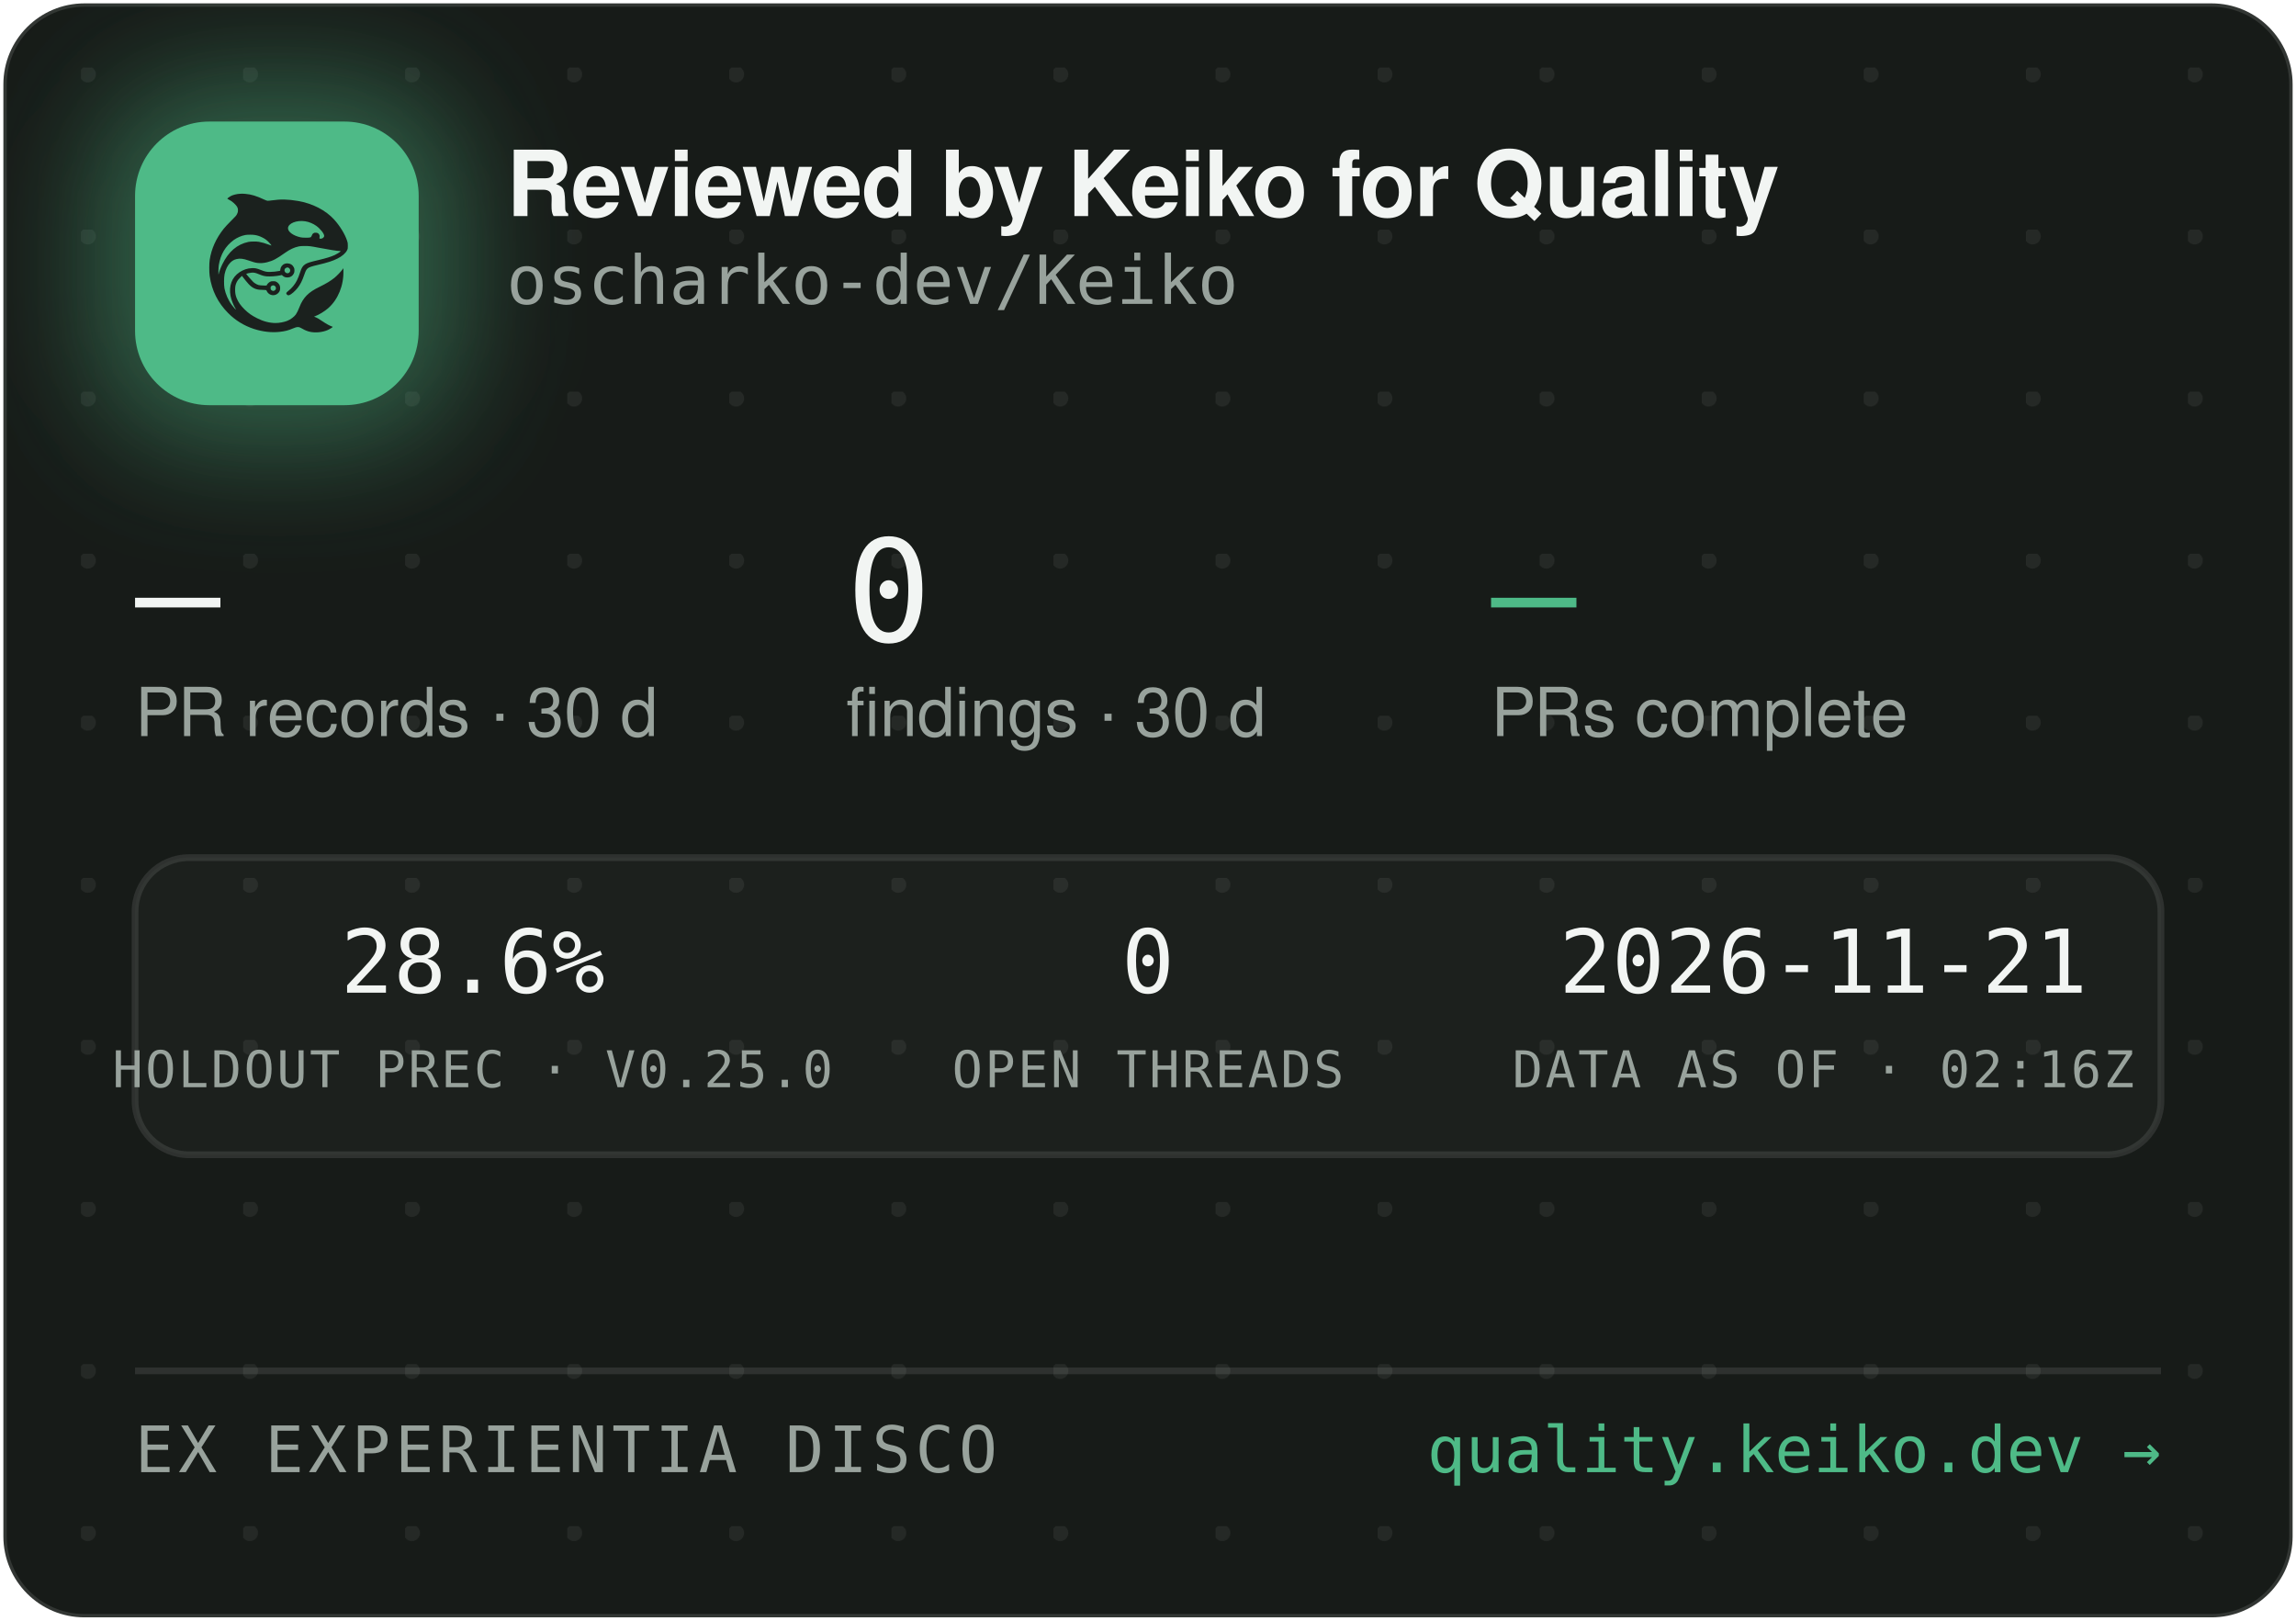
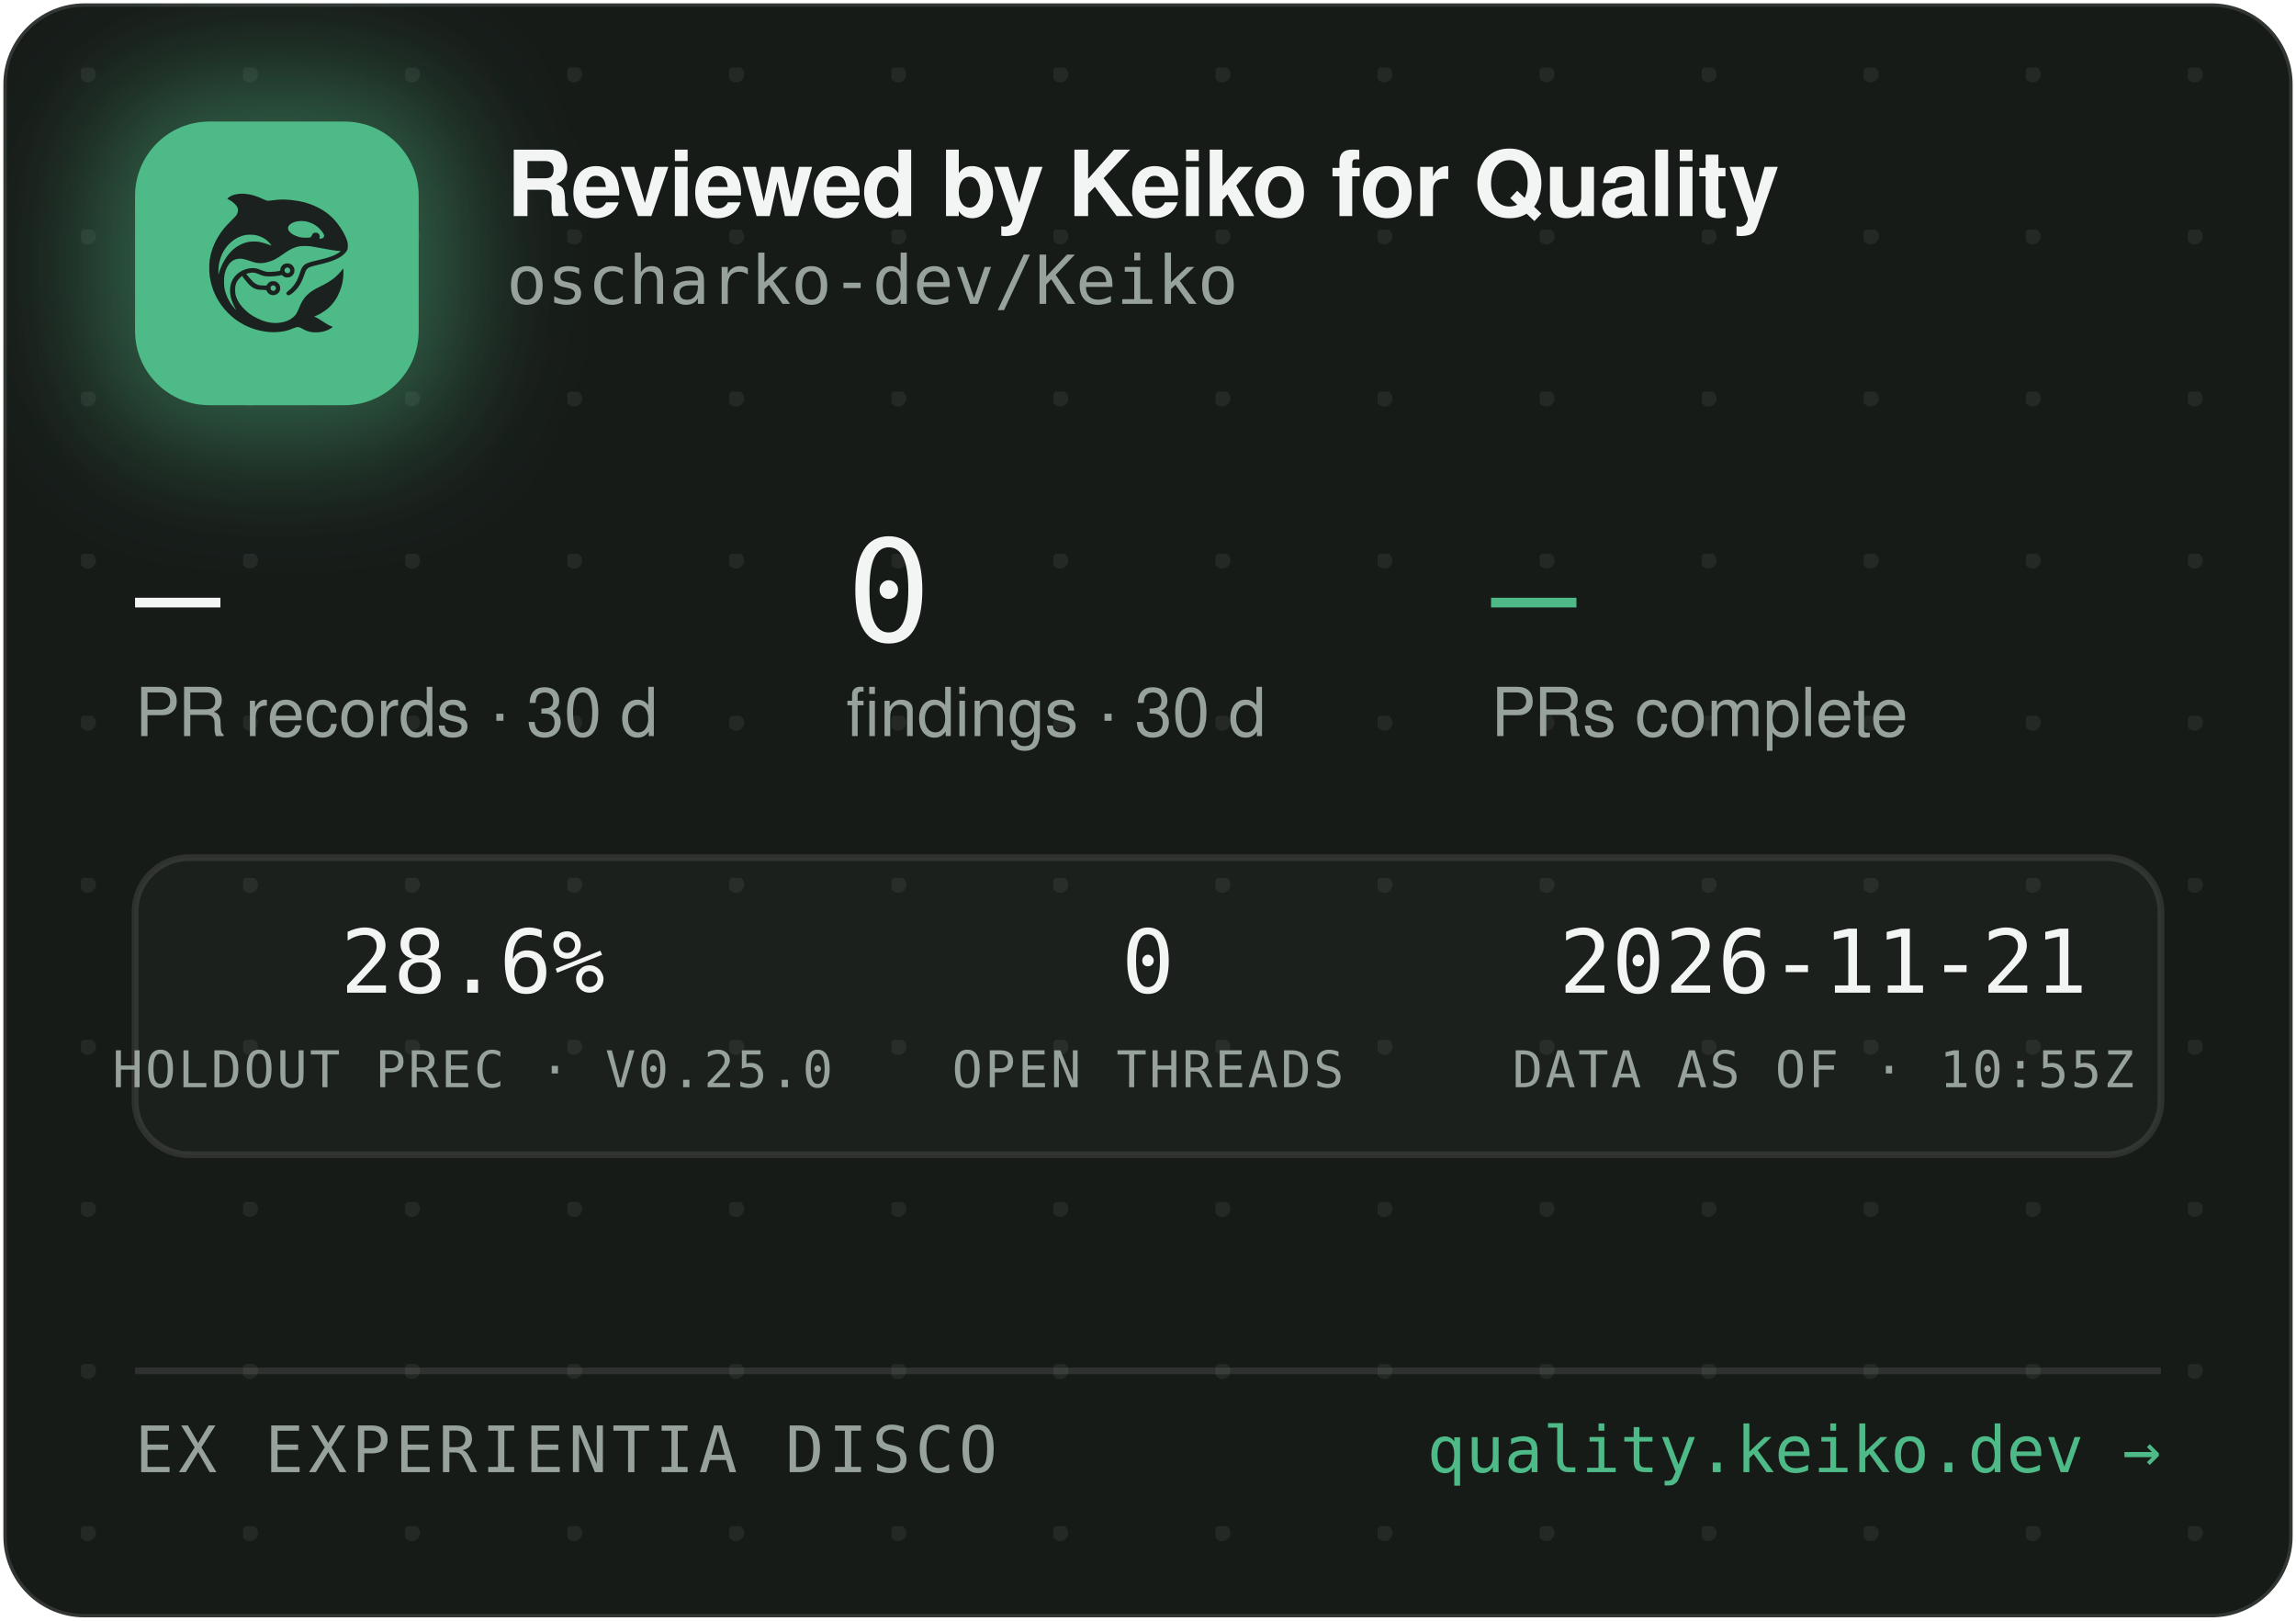
<svg xmlns="http://www.w3.org/2000/svg" width="340" height="240" viewBox="0 0 340 240" role="img" aria-label="Reviewed by Keiko for Quality — oscharko-dev/Keiko">
  <defs>
    <pattern id="dots" width="24" height="24" patternUnits="userSpaceOnUse" x="12" y="10">
      <circle cx="1" cy="1" r="1.2" fill="rgba(233,237,235,0.07)" />
    </pattern>
    <filter id="glow" x="-60%" y="-60%" width="220%" height="220%">
      <feGaussianBlur stdDeviation="9" />
    </filter>
    <clipPath id="card">
      <rect x="0.5" y="0.5" width="339" height="239" rx="12" />
    </clipPath>
  </defs>
  <rect x="0.5" y="0.5" width="339" height="239" rx="12" fill="#171B18" stroke="rgba(255,255,255,0.12)" />
  <rect x="0.5" y="0.5" width="339" height="239" rx="12" fill="url(#dots)" />
  <g clip-path="url(#card)">
    <rect x="14" y="12" width="54" height="54" rx="16" fill="rgba(78,186,135,0.45)" filter="url(#glow)" />
    <rect x="20" y="18" width="42" height="42" rx="11" fill="#4EBA87" />
    <g transform="translate(24,22) scale(0.03320312)">
      <g transform="translate(1024 0) scale(-1 1)">
        <g transform="translate(1024, 1024) scale(-0.1, -0.1)" fill="#1B211E" stroke="none">
          <path d="M3465 8223 c-144 -8 -314 -52 -408 -105 -69 -39 -146 -99 -146 -113 0 -5 30 -24 68 -42 146 -70 323 -229 377 -340 25 -49 29 -70 29 -138 -1 -72 -5 -88 -39 -160 -36 -75 -54 -95 -265 -305 -134 -132 -270 -279 -331 -355 -339 -425 -552 -896 -626 -1390 -25 -165 -25 -549 0 -720 92 -645 368 -1196 826 -1655 322 -324 710 -562 1145 -704 389 -126 793 -172 1155 -130 235 27 377 63 579 149 205 87 268 86 423 -7 102 -62 231 -115 335 -138 247 -56 562 -26 794 74 92 40 244 136 232 146 -4 3 -26 12 -48 19 -86 28 -246 116 -385 211 -162 112 -284 182 -357 207 l-48 17 40 15 c185 70 436 223 595 363 438 386 695 1014 678 1663 l-3 120 -50 -70 c-64 -90 -248 -280 -350 -362 -171 -136 -366 -255 -645 -391 -288 -140 -442 -243 -590 -391 -136 -137 -247 -316 -325 -526 -47 -127 -114 -262 -160 -326 -79 -107 -237 -224 -384 -283 -136 -55 -355 -96 -514 -96 -274 0 -548 71 -832 215 -242 123 -375 216 -553 389 -175 171 -287 332 -361 517 -44 114 -63 216 -63 359 0 152 17 233 74 350 35 70 59 102 136 179 l95 94 21 -29 c55 -75 219 -277 277 -338 171 -183 337 -256 582 -256 56 0 126 -3 155 -7 53 -6 54 -7 76 -57 30 -66 97 -128 172 -156 151 -57 318 11 395 160 33 62 34 193 3 261 -30 64 -88 125 -148 157 -44 23 -63 27 -141 27 -78 0 -97 -4 -140 -27 -58 -30 -131 -105 -141 -142 -6 -25 -8 -26 -93 -26 -47 0 -131 5 -186 10 -87 8 -111 15 -182 51 -45 22 -109 66 -143 96 -59 53 -326 361 -319 367 14 11 179 47 241 52 102 9 177 -7 318 -66 158 -66 243 -89 357 -99 157 -12 413 5 582 40 l93 19 44 -39 c59 -52 135 -75 228 -69 117 8 212 72 262 176 23 47 28 71 28 138 0 70 -4 89 -29 138 -55 110 -145 167 -270 174 -65 3 -91 0 -137 -18 -107 -40 -183 -140 -195 -257 l-6 -52 -51 -11 c-104 -23 -285 -41 -411 -42 -149 -1 -211 12 -402 88 -186 74 -256 88 -403 81 -193 -8 -377 -70 -546 -182 -342 -228 -485 -611 -399 -1064 30 -157 119 -388 209 -541 20 -35 35 -64 33 -66 -8 -8 -111 108 -190 214 -154 206 -278 489 -324 737 -28 154 -25 492 6 635 46 216 133 391 256 514 82 82 161 128 271 156 152 39 300 23 529 -57 217 -76 308 -101 410 -114 137 -17 284 -7 426 30 272 70 414 145 809 425 217 153 399 238 610 283 64 14 129 18 265 18 197 0 269 -9 615 -76 461 -89 843 -149 952 -149 41 0 41 0 23 -20 -28 -31 -169 -119 -254 -158 -167 -77 -388 -145 -716 -222 -399 -93 -508 -128 -608 -194 -102 -68 -160 -160 -217 -346 -35 -115 -102 -286 -149 -378 -85 -168 -227 -341 -377 -458 -105 -82 -115 -107 -69 -162 29 -34 65 -44 109 -29 86 29 261 181 371 322 126 162 201 309 295 581 61 176 90 232 145 283 62 57 163 93 470 165 439 104 640 169 863 278 206 100 368 240 434 375 32 67 33 71 33 198 -1 120 -3 138 -34 229 -98 294 -319 655 -573 936 -381 421 -968 723 -1618 834 -448 76 -767 83 -1169 25 -80 -12 -165 -19 -190 -17 -26 3 -90 26 -146 53 -343 162 -576 233 -842 255 -114 9 -141 10 -248 3z m2926 -1227 c164 -27 346 -102 485 -202 181 -129 354 -348 354 -448 0 -64 -75 -126 -154 -126 -60 0 -63 4 -52 70 8 50 7 65 -9 100 -29 64 -74 93 -151 98 -54 4 -70 1 -107 -21 -42 -25 -61 -52 -91 -129 -25 -64 -55 -73 -246 -73 -121 0 -187 5 -248 18 -318 70 -556 242 -556 402 0 218 388 374 775 311z m-2249 -611 c119 -21 208 -50 321 -106 114 -56 177 -100 266 -184 67 -63 157 -173 148 -181 -2 -3 -61 18 -130 45 -131 52 -298 100 -427 122 -113 20 -367 17 -470 -4 -502 -106 -885 -433 -1160 -992 -70 -142 -160 -379 -160 -424 0 -9 -5 -23 -11 -31 -13 -19 -5 316 10 410 80 482 295 846 661 1117 145 107 350 197 522 228 100 18 326 18 430 0z m1485 -1456 c95 -36 119 -159 42 -223 -78 -66 -209 -1 -209 104 0 60 33 100 99 121 36 10 36 10 68 -2z m-591 -822 c29 -26 37 -42 40 -77 6 -54 -9 -86 -55 -117 -41 -28 -70 -29 -119 -4 -44 22 -62 55 -62 112 0 51 13 75 53 99 50 31 101 26 143 -13z" />
        </g>
      </g>
    </g>
    <text x="75" y="32" font-family="-apple-system,'Segoe UI',Helvetica,Arial,sans-serif" font-size="13.5" font-weight="650" letter-spacing="-0.14" fill="#F2F5F3">Reviewed by Keiko for Quality</text>
    <text x="75" y="45" font-family="'JetBrains Mono',SFMono-Regular,Consolas,Menlo,monospace" font-size="10" fill="#98A29C">oscharko-dev/Keiko</text>
    <text x="20" y="95" font-family="'JetBrains Mono',SFMono-Regular,Consolas,Menlo,monospace" font-size="21" fill="#F2F5F3">—</text>
    <text x="20" y="109" font-family="-apple-system,'Segoe UI',Helvetica,Arial,sans-serif" font-size="10" fill="#98A29C">PR records · 30 d</text>
    <text x="125.3" y="95" font-family="'JetBrains Mono',SFMono-Regular,Consolas,Menlo,monospace" font-size="21" fill="#F2F5F3">0</text>
    <text x="125.3" y="109" font-family="-apple-system,'Segoe UI',Helvetica,Arial,sans-serif" font-size="10" fill="#98A29C">findings · 30 d</text>
    <text x="220.8" y="95" font-family="'JetBrains Mono',SFMono-Regular,Consolas,Menlo,monospace" font-size="21" fill="#4EBA87">—</text>
    <text x="220.8" y="109" font-family="-apple-system,'Segoe UI',Helvetica,Arial,sans-serif" font-size="10" fill="#98A29C">PRs complete</text>
    <rect x="20" y="127" width="300" height="44" rx="8" fill="rgba(255,255,255,0.025)" stroke="rgba(255,255,255,0.1)" />
    <text x="70" y="147" text-anchor="middle" font-family="'JetBrains Mono',SFMono-Regular,Consolas,Menlo,monospace" font-size="13" fill="#F2F5F3">28.6%</text>
    <text x="70" y="161" text-anchor="middle" font-family="'JetBrains Mono',SFMono-Regular,Consolas,Menlo,monospace" font-size="7.5" letter-spacing="0.35" fill="#98A29C">HOLDOUT PREC · V0.25.0</text>
    <text x="170" y="147" text-anchor="middle" font-family="'JetBrains Mono',SFMono-Regular,Consolas,Menlo,monospace" font-size="13" fill="#F2F5F3">0</text>
    <text x="170" y="161" text-anchor="middle" font-family="'JetBrains Mono',SFMono-Regular,Consolas,Menlo,monospace" font-size="7.5" letter-spacing="0.35" fill="#98A29C">OPEN THREADS</text>
    <text x="270" y="147" text-anchor="middle" font-family="'JetBrains Mono',SFMono-Regular,Consolas,Menlo,monospace" font-size="13" fill="#F2F5F3">2026-11-21</text>
-     <text x="270" y="161" text-anchor="middle" font-family="'JetBrains Mono',SFMono-Regular,Consolas,Menlo,monospace" font-size="7.5" letter-spacing="0.35" fill="#98A29C">DATA AS OF · 02:16Z</text>
+     <text x="270" y="161" text-anchor="middle" font-family="'JetBrains Mono',SFMono-Regular,Consolas,Menlo,monospace" font-size="7.5" letter-spacing="0.35" fill="#98A29C">DATA AS OF · 10:55Z</text>
    <line x1="20" y1="203" x2="320" y2="203" stroke="rgba(255,255,255,0.1)" />
    <text x="20" y="218" font-family="'JetBrains Mono',SFMono-Regular,Consolas,Menlo,monospace" font-size="9.5" letter-spacing="0.7" fill="#98A29C">EX EXPERIENTIA DISCO</text>
    <text x="320" y="218" text-anchor="end" font-family="'JetBrains Mono',SFMono-Regular,Consolas,Menlo,monospace" font-size="9.5" fill="#4EBA87">quality.keiko.dev →</text>
  </g>
</svg>
